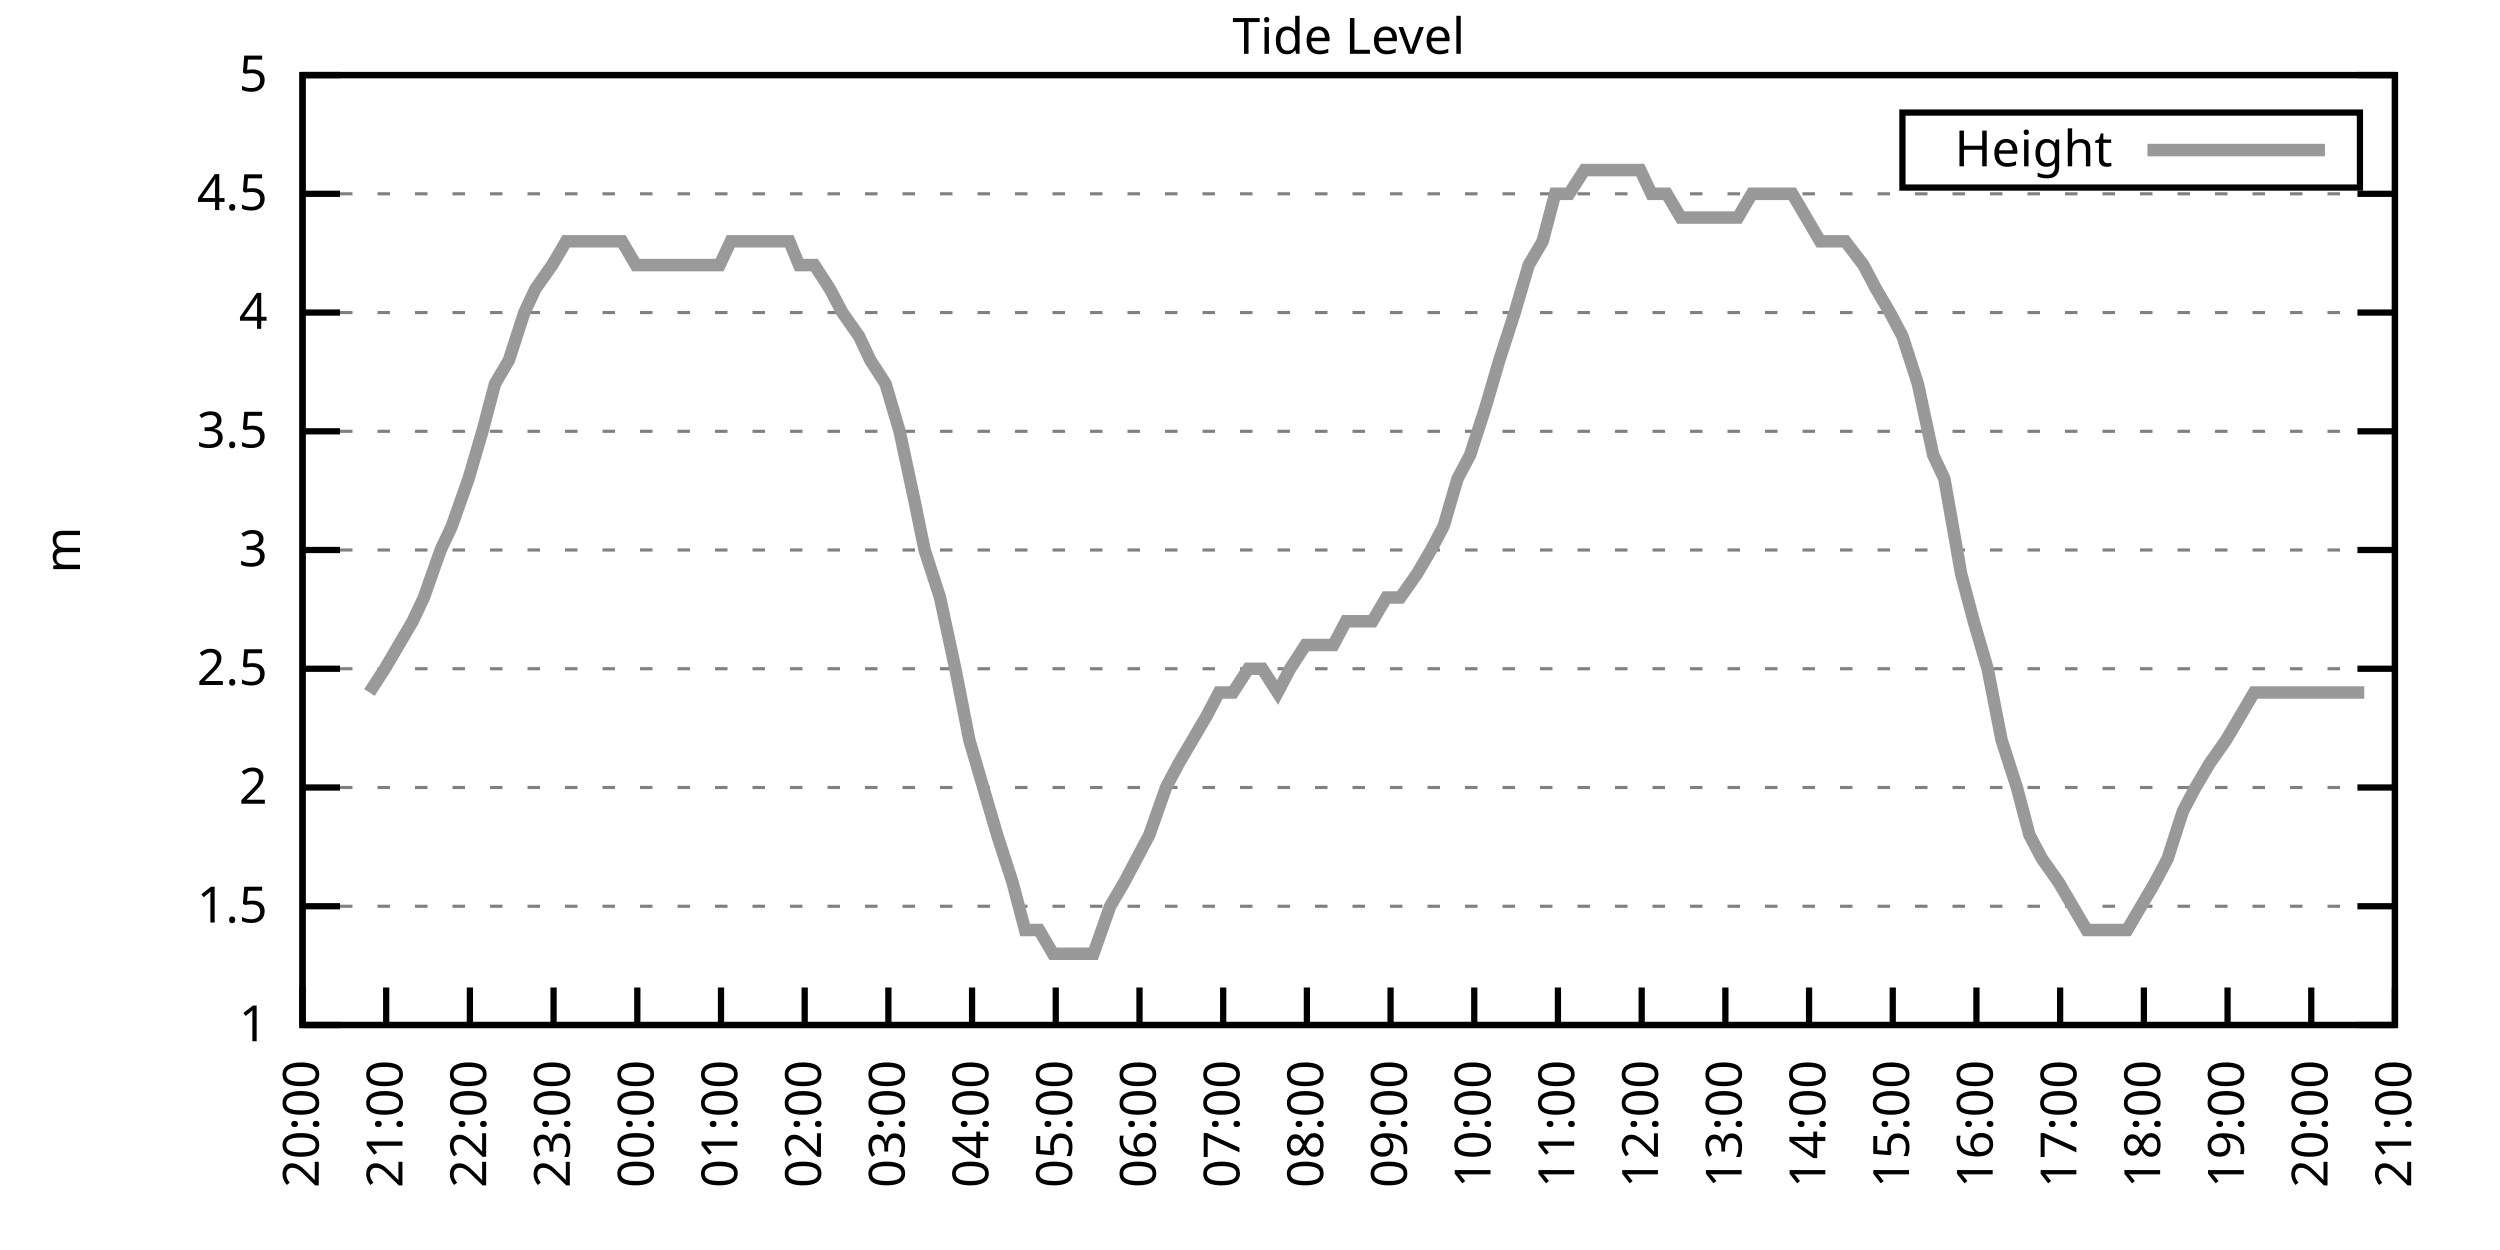
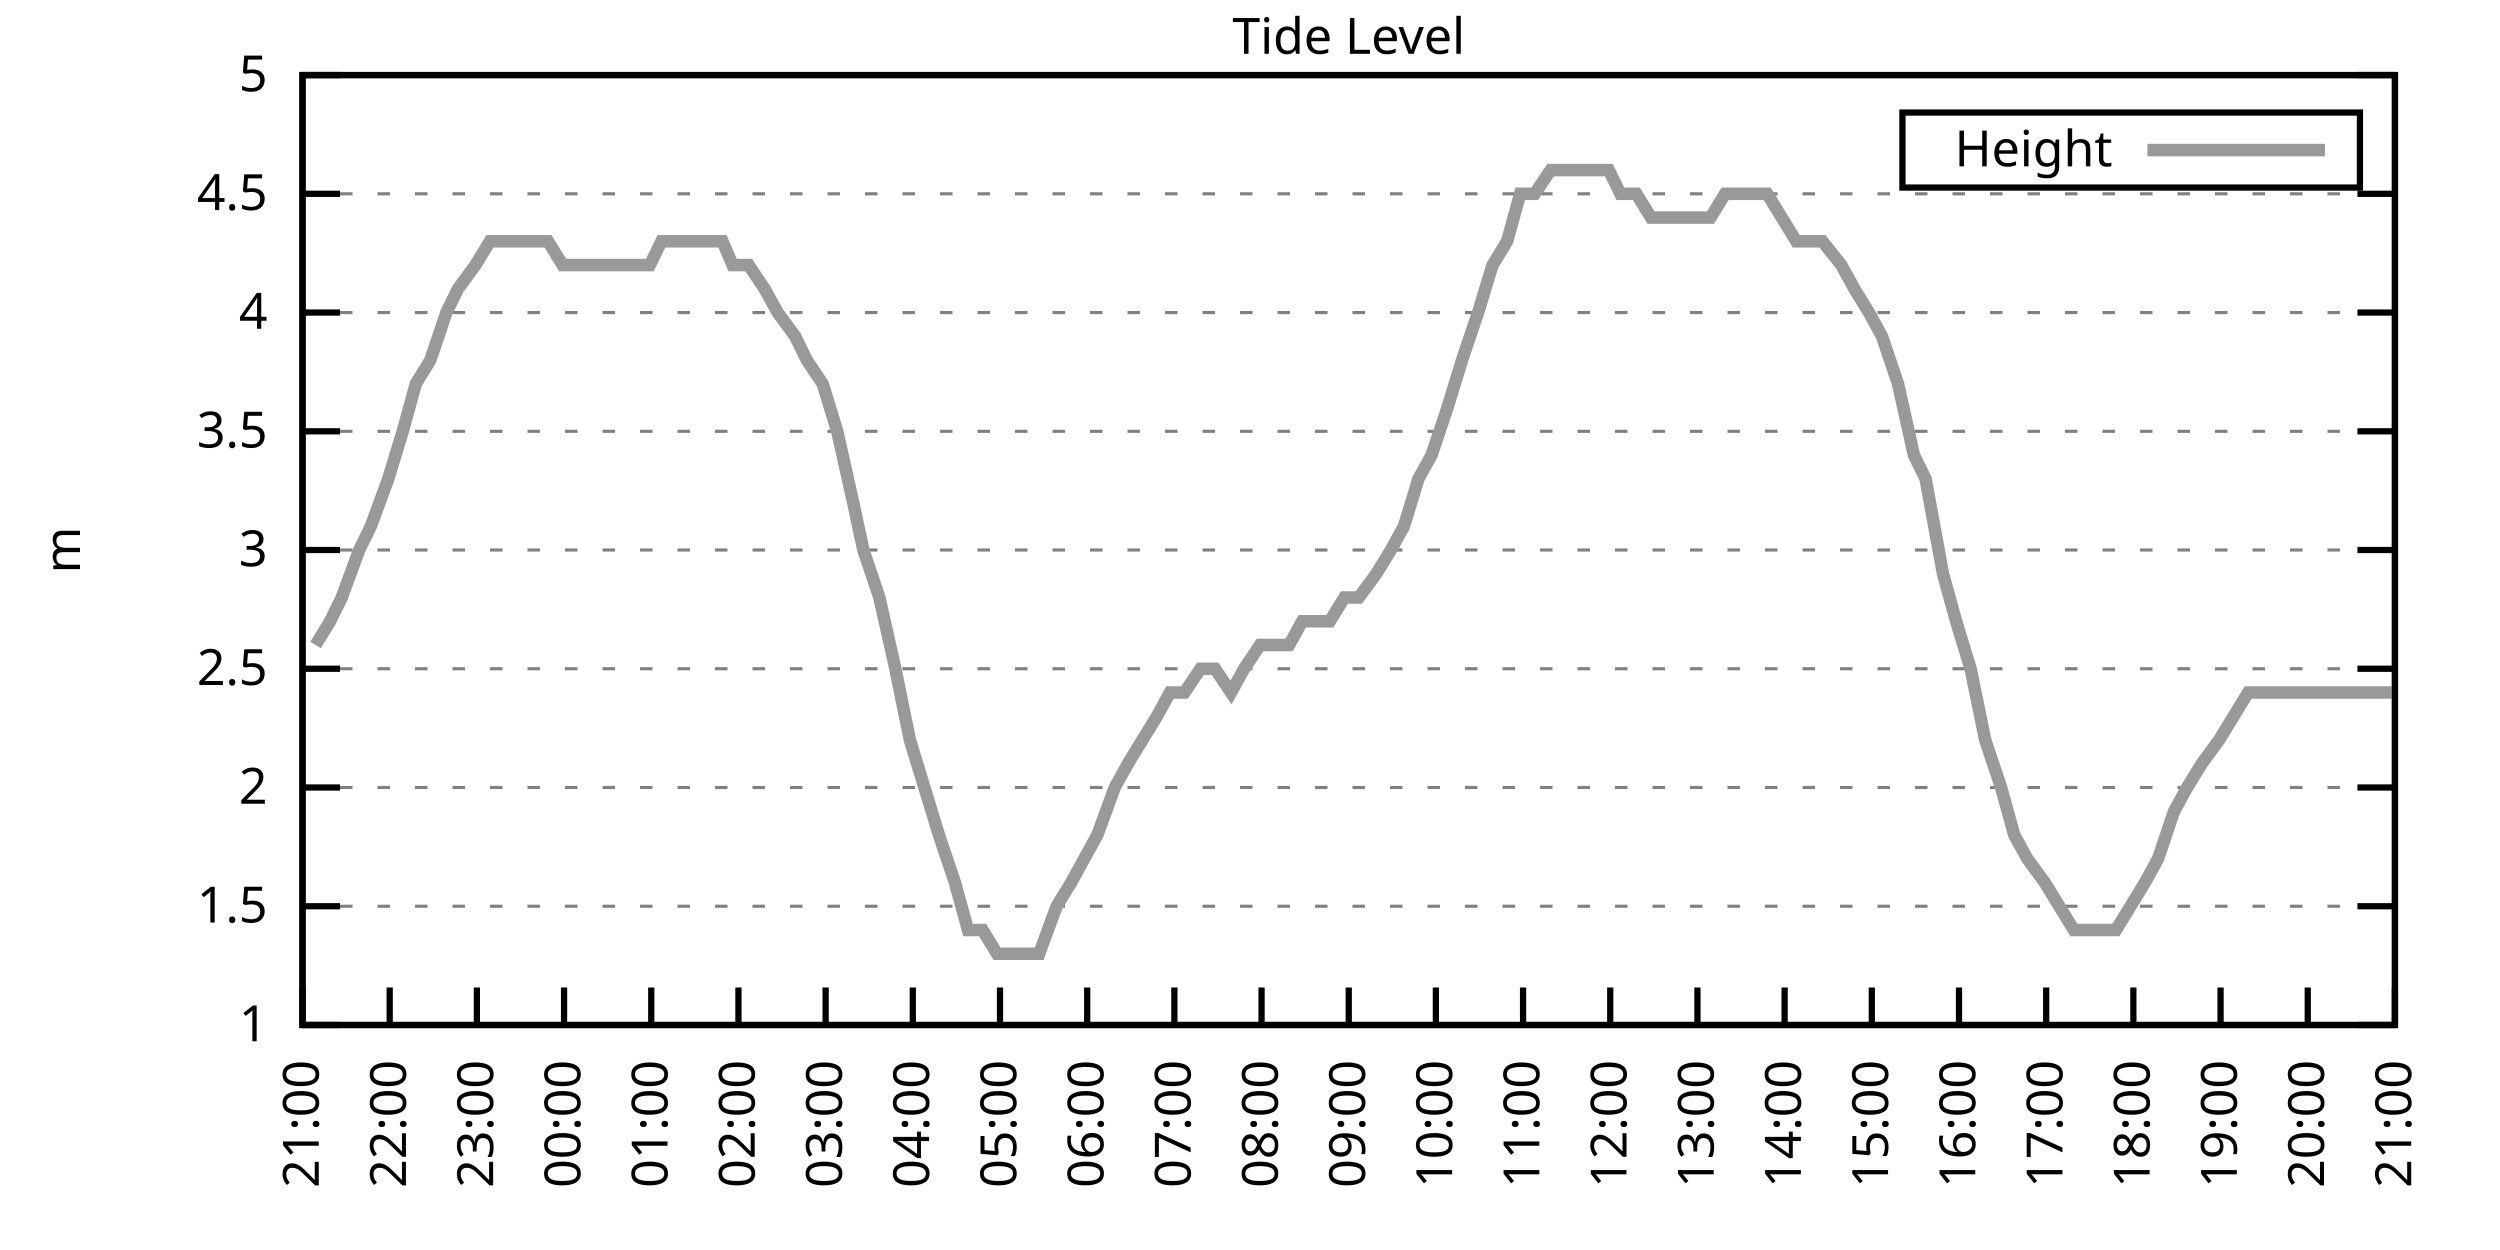
<svg xmlns="http://www.w3.org/2000/svg" xmlns:xlink="http://www.w3.org/1999/xlink" width="400" height="200" viewBox="0 0 400 200">
  <g id="gnuplot_canvas">
    <rect x="0" y="0" width="400" height="200" fill="none" />
    <defs>
      <circle id="gpDot" r="0.5" stroke-width="0.5" stroke="currentColor" />
      <path id="gpPt0" stroke-width="0.333" stroke="currentColor" d="M-1,0 h2 M0,-1 v2" />
      <path id="gpPt1" stroke-width="0.333" stroke="currentColor" d="M-1,-1 L1,1 M1,-1 L-1,1" />
      <path id="gpPt2" stroke-width="0.333" stroke="currentColor" d="M-1,0 L1,0 M0,-1 L0,1 M-1,-1 L1,1 M-1,1 L1,-1" />
      <rect id="gpPt3" stroke-width="0.333" stroke="currentColor" x="-1" y="-1" width="2" height="2" />
      <rect id="gpPt4" stroke-width="0.333" stroke="currentColor" fill="currentColor" x="-1" y="-1" width="2" height="2" />
      <circle id="gpPt5" stroke-width="0.333" stroke="currentColor" cx="0" cy="0" r="1" />
      <use xlink:href="#gpPt5" id="gpPt6" fill="currentColor" stroke="none" />
      <path id="gpPt7" stroke-width="0.333" stroke="currentColor" d="M0,-1.33 L-1.33,0.67 L1.33,0.67 z" />
      <use xlink:href="#gpPt7" id="gpPt8" fill="currentColor" stroke="none" />
      <use xlink:href="#gpPt7" id="gpPt9" stroke="currentColor" transform="rotate(180)" />
      <use xlink:href="#gpPt9" id="gpPt10" fill="currentColor" stroke="none" />
      <use xlink:href="#gpPt3" id="gpPt11" stroke="currentColor" transform="rotate(45)" />
      <use xlink:href="#gpPt11" id="gpPt12" fill="currentColor" stroke="none" />
      <path id="gpPt13" stroke-width="0.333" stroke="currentColor" d="M0,1.330 L1.265,0.411 L0.782,-1.067 L-0.782,-1.076 L-1.265,0.411 z" />
      <use xlink:href="#gpPt13" id="gpPt14" fill="currentColor" stroke="none" />
      <filter id="textbox" filterUnits="objectBoundingBox" x="0" y="0" height="1" width="1">
        <feFlood flood-color="white" flood-opacity="1" result="bgnd" />
        <feComposite in="SourceGraphic" in2="bgnd" operator="atop" />
      </filter>
      <filter id="greybox" filterUnits="objectBoundingBox" x="0" y="0" height="1" width="1">
        <feFlood flood-color="lightgrey" flood-opacity="1" result="grey" />
        <feComposite in="SourceGraphic" in2="grey" operator="atop" />
      </filter>
    </defs>
    <g fill="none" color="white" stroke="currentColor" stroke-width="1.00" stroke-linecap="butt" stroke-linejoin="miter">
</g>
    <g fill="none" color="black" stroke="currentColor" stroke-width="1.00" stroke-linecap="butt" stroke-linejoin="miter">
      <g stroke="none" shape-rendering="crispEdges">
        <polygon fill="rgb(255, 255, 255)" points="48.40,164.00 383.18,164.00 383.18,12.02 48.40,12.02 " />
      </g>
    </g>
    <g fill="none" color="black" stroke="currentColor" stroke-width="1.00" stroke-linecap="butt" stroke-linejoin="miter">
</g>
    <g fill="none" color="black" stroke="black" stroke-width="0.50" stroke-linecap="butt" stroke-linejoin="miter">
</g>
    <g fill="none" color="gray" stroke="currentColor" stroke-width="0.50" stroke-linecap="butt" stroke-linejoin="miter">
      <path stroke="gray" stroke-dasharray="2,4" class="gridline" d="M48.40,164.00 L383.19,164.00  " />
    </g>
    <g fill="none" color="gray" stroke="gray" stroke-width="1.00" stroke-linecap="butt" stroke-linejoin="miter">
</g>
    <g fill="none" color="black" stroke="currentColor" stroke-width="1.00" stroke-linecap="butt" stroke-linejoin="miter">
      <path stroke="black" d="M48.40,164.00 L54.40,164.00 M383.19,164.00 L377.19,164.00  " />
      <g transform="translate(42.80,166.60)" stroke="none" fill="black" font-family="Sans" font-size="8.00" text-anchor="end">
        <text>
          <tspan font-family="Sans"> 1</tspan>
        </text>
      </g>
    </g>
    <g fill="none" color="black" stroke="currentColor" stroke-width="1.00" stroke-linecap="butt" stroke-linejoin="miter">
</g>
    <g fill="none" color="black" stroke="black" stroke-width="0.50" stroke-linecap="butt" stroke-linejoin="miter">
</g>
    <g fill="none" color="gray" stroke="currentColor" stroke-width="0.50" stroke-linecap="butt" stroke-linejoin="miter">
      <path stroke="gray" stroke-dasharray="2,4" class="gridline" d="M48.40,145.00 L383.19,145.00  " />
    </g>
    <g fill="none" color="gray" stroke="gray" stroke-width="1.00" stroke-linecap="butt" stroke-linejoin="miter">
</g>
    <g fill="none" color="black" stroke="currentColor" stroke-width="1.00" stroke-linecap="butt" stroke-linejoin="miter">
      <path stroke="black" d="M48.40,145.00 L54.40,145.00 M383.19,145.00 L377.19,145.00  " />
      <g transform="translate(42.80,147.60)" stroke="none" fill="black" font-family="Sans" font-size="8.00" text-anchor="end">
        <text>
          <tspan font-family="Sans"> 1.5</tspan>
        </text>
      </g>
    </g>
    <g fill="none" color="black" stroke="currentColor" stroke-width="1.00" stroke-linecap="butt" stroke-linejoin="miter">
</g>
    <g fill="none" color="black" stroke="black" stroke-width="0.50" stroke-linecap="butt" stroke-linejoin="miter">
</g>
    <g fill="none" color="gray" stroke="currentColor" stroke-width="0.50" stroke-linecap="butt" stroke-linejoin="miter">
      <path stroke="gray" stroke-dasharray="2,4" class="gridline" d="M48.40,126.00 L383.19,126.00  " />
    </g>
    <g fill="none" color="gray" stroke="gray" stroke-width="1.00" stroke-linecap="butt" stroke-linejoin="miter">
</g>
    <g fill="none" color="black" stroke="currentColor" stroke-width="1.00" stroke-linecap="butt" stroke-linejoin="miter">
      <path stroke="black" d="M48.40,126.00 L54.40,126.00 M383.19,126.00 L377.19,126.00  " />
      <g transform="translate(42.80,128.60)" stroke="none" fill="black" font-family="Sans" font-size="8.00" text-anchor="end">
        <text>
          <tspan font-family="Sans"> 2</tspan>
        </text>
      </g>
    </g>
    <g fill="none" color="black" stroke="currentColor" stroke-width="1.00" stroke-linecap="butt" stroke-linejoin="miter">
</g>
    <g fill="none" color="black" stroke="black" stroke-width="0.50" stroke-linecap="butt" stroke-linejoin="miter">
</g>
    <g fill="none" color="gray" stroke="currentColor" stroke-width="0.50" stroke-linecap="butt" stroke-linejoin="miter">
      <path stroke="gray" stroke-dasharray="2,4" class="gridline" d="M48.40,107.00 L383.19,107.00  " />
    </g>
    <g fill="none" color="gray" stroke="gray" stroke-width="1.00" stroke-linecap="butt" stroke-linejoin="miter">
</g>
    <g fill="none" color="black" stroke="currentColor" stroke-width="1.00" stroke-linecap="butt" stroke-linejoin="miter">
      <path stroke="black" d="M48.40,107.00 L54.40,107.00 M383.19,107.00 L377.19,107.00  " />
      <g transform="translate(42.80,109.60)" stroke="none" fill="black" font-family="Sans" font-size="8.00" text-anchor="end">
        <text>
          <tspan font-family="Sans"> 2.5</tspan>
        </text>
      </g>
    </g>
    <g fill="none" color="black" stroke="currentColor" stroke-width="1.00" stroke-linecap="butt" stroke-linejoin="miter">
</g>
    <g fill="none" color="black" stroke="black" stroke-width="0.50" stroke-linecap="butt" stroke-linejoin="miter">
</g>
    <g fill="none" color="gray" stroke="currentColor" stroke-width="0.50" stroke-linecap="butt" stroke-linejoin="miter">
      <path stroke="gray" stroke-dasharray="2,4" class="gridline" d="M48.40,88.00 L383.19,88.00  " />
    </g>
    <g fill="none" color="gray" stroke="gray" stroke-width="1.00" stroke-linecap="butt" stroke-linejoin="miter">
</g>
    <g fill="none" color="black" stroke="currentColor" stroke-width="1.00" stroke-linecap="butt" stroke-linejoin="miter">
      <path stroke="black" d="M48.40,88.00 L54.40,88.00 M383.19,88.00 L377.19,88.00  " />
      <g transform="translate(42.80,90.60)" stroke="none" fill="black" font-family="Sans" font-size="8.00" text-anchor="end">
        <text>
          <tspan font-family="Sans"> 3</tspan>
        </text>
      </g>
    </g>
    <g fill="none" color="black" stroke="currentColor" stroke-width="1.00" stroke-linecap="butt" stroke-linejoin="miter">
</g>
    <g fill="none" color="black" stroke="black" stroke-width="0.50" stroke-linecap="butt" stroke-linejoin="miter">
</g>
    <g fill="none" color="gray" stroke="currentColor" stroke-width="0.50" stroke-linecap="butt" stroke-linejoin="miter">
      <path stroke="gray" stroke-dasharray="2,4" class="gridline" d="M48.40,69.01 L383.19,69.01  " />
    </g>
    <g fill="none" color="gray" stroke="gray" stroke-width="1.00" stroke-linecap="butt" stroke-linejoin="miter">
</g>
    <g fill="none" color="black" stroke="currentColor" stroke-width="1.00" stroke-linecap="butt" stroke-linejoin="miter">
      <path stroke="black" d="M48.40,69.01 L54.40,69.01 M383.19,69.01 L377.19,69.01  " />
      <g transform="translate(42.80,71.61)" stroke="none" fill="black" font-family="Sans" font-size="8.00" text-anchor="end">
        <text>
          <tspan font-family="Sans"> 3.5</tspan>
        </text>
      </g>
    </g>
    <g fill="none" color="black" stroke="currentColor" stroke-width="1.00" stroke-linecap="butt" stroke-linejoin="miter">
</g>
    <g fill="none" color="black" stroke="black" stroke-width="0.50" stroke-linecap="butt" stroke-linejoin="miter">
</g>
    <g fill="none" color="gray" stroke="currentColor" stroke-width="0.50" stroke-linecap="butt" stroke-linejoin="miter">
      <path stroke="gray" stroke-dasharray="2,4" class="gridline" d="M48.40,50.01 L383.19,50.01  " />
    </g>
    <g fill="none" color="gray" stroke="gray" stroke-width="1.00" stroke-linecap="butt" stroke-linejoin="miter">
</g>
    <g fill="none" color="black" stroke="currentColor" stroke-width="1.00" stroke-linecap="butt" stroke-linejoin="miter">
      <path stroke="black" d="M48.40,50.01 L54.40,50.01 M383.19,50.01 L377.19,50.01  " />
      <g transform="translate(42.80,52.61)" stroke="none" fill="black" font-family="Sans" font-size="8.00" text-anchor="end">
        <text>
          <tspan font-family="Sans"> 4</tspan>
        </text>
      </g>
    </g>
    <g fill="none" color="black" stroke="currentColor" stroke-width="1.00" stroke-linecap="butt" stroke-linejoin="miter">
</g>
    <g fill="none" color="black" stroke="black" stroke-width="0.50" stroke-linecap="butt" stroke-linejoin="miter">
</g>
    <g fill="none" color="gray" stroke="currentColor" stroke-width="0.50" stroke-linecap="butt" stroke-linejoin="miter">
      <path stroke="gray" stroke-dasharray="2,4" class="gridline" d="M48.40,31.01 L383.19,31.01  " />
    </g>
    <g fill="none" color="gray" stroke="gray" stroke-width="1.00" stroke-linecap="butt" stroke-linejoin="miter">
</g>
    <g fill="none" color="black" stroke="currentColor" stroke-width="1.00" stroke-linecap="butt" stroke-linejoin="miter">
      <path stroke="black" d="M48.40,31.01 L54.40,31.01 M383.19,31.01 L377.19,31.01  " />
      <g transform="translate(42.80,33.61)" stroke="none" fill="black" font-family="Sans" font-size="8.00" text-anchor="end">
        <text>
          <tspan font-family="Sans"> 4.5</tspan>
        </text>
      </g>
    </g>
    <g fill="none" color="black" stroke="currentColor" stroke-width="1.00" stroke-linecap="butt" stroke-linejoin="miter">
</g>
    <g fill="none" color="black" stroke="black" stroke-width="0.50" stroke-linecap="butt" stroke-linejoin="miter">
</g>
    <g fill="none" color="gray" stroke="currentColor" stroke-width="0.50" stroke-linecap="butt" stroke-linejoin="miter">
      <path stroke="gray" stroke-dasharray="2,4" class="gridline" d="M48.40,12.01 L383.19,12.01  " />
    </g>
    <g fill="none" color="gray" stroke="gray" stroke-width="1.00" stroke-linecap="butt" stroke-linejoin="miter">
</g>
    <g fill="none" color="black" stroke="currentColor" stroke-width="1.00" stroke-linecap="butt" stroke-linejoin="miter">
      <path stroke="black" d="M48.40,12.01 L54.40,12.01 M383.19,12.01 L377.19,12.01  " />
      <g transform="translate(42.80,14.61)" stroke="none" fill="black" font-family="Sans" font-size="8.00" text-anchor="end">
        <text>
          <tspan font-family="Sans"> 5</tspan>
        </text>
      </g>
    </g>
    <g fill="none" color="black" stroke="currentColor" stroke-width="1.00" stroke-linecap="butt" stroke-linejoin="miter">
      <path stroke="black" d="M48.40,164.00 L48.40,158.00  " />
      <g transform="translate(51.00,169.60) rotate(270.00)" stroke="none" fill="black" font-family="Sans" font-size="8.00" text-anchor="end">
        <text>
-           <tspan font-family="Sans">20:00</tspan>
-         </text>
-       </g>
-     </g>
-     <g fill="none" color="black" stroke="currentColor" stroke-width="1.00" stroke-linecap="butt" stroke-linejoin="miter">
-       <path stroke="black" d="M61.79,164.00 L61.79,158.00  " />
-       <g transform="translate(64.39,169.60) rotate(270.00)" stroke="none" fill="black" font-family="Sans" font-size="8.00" text-anchor="end">
-         <text>
          <tspan font-family="Sans">21:00</tspan>
        </text>
      </g>
    </g>
    <g fill="none" color="black" stroke="currentColor" stroke-width="1.00" stroke-linecap="butt" stroke-linejoin="miter">
-       <path stroke="black" d="M75.18,164.00 L75.18,158.00  " />
-       <g transform="translate(77.78,169.60) rotate(270.00)" stroke="none" fill="black" font-family="Sans" font-size="8.00" text-anchor="end">
+       <path stroke="black" d="M62.35,164.00 L62.35,158.00  " />
+       <g transform="translate(64.95,169.60) rotate(270.00)" stroke="none" fill="black" font-family="Sans" font-size="8.00" text-anchor="end">
        <text>
          <tspan font-family="Sans">22:00</tspan>
        </text>
      </g>
    </g>
    <g fill="none" color="black" stroke="currentColor" stroke-width="1.00" stroke-linecap="butt" stroke-linejoin="miter">
-       <path stroke="black" d="M88.57,164.00 L88.57,158.00  " />
-       <g transform="translate(91.17,169.60) rotate(270.00)" stroke="none" fill="black" font-family="Sans" font-size="8.00" text-anchor="end">
+       <path stroke="black" d="M76.30,164.00 L76.30,158.00  " />
+       <g transform="translate(78.90,169.60) rotate(270.00)" stroke="none" fill="black" font-family="Sans" font-size="8.00" text-anchor="end">
        <text>
          <tspan font-family="Sans">23:00</tspan>
        </text>
      </g>
    </g>
    <g fill="none" color="black" stroke="currentColor" stroke-width="1.00" stroke-linecap="butt" stroke-linejoin="miter">
-       <path stroke="black" d="M101.97,164.00 L101.97,158.00  " />
-       <g transform="translate(104.57,169.60) rotate(270.00)" stroke="none" fill="black" font-family="Sans" font-size="8.00" text-anchor="end">
+       <path stroke="black" d="M90.25,164.00 L90.25,158.00  " />
+       <g transform="translate(92.85,169.60) rotate(270.00)" stroke="none" fill="black" font-family="Sans" font-size="8.00" text-anchor="end">
        <text>
          <tspan font-family="Sans">00:00</tspan>
        </text>
      </g>
    </g>
    <g fill="none" color="black" stroke="currentColor" stroke-width="1.00" stroke-linecap="butt" stroke-linejoin="miter">
-       <path stroke="black" d="M115.36,164.00 L115.36,158.00  " />
-       <g transform="translate(117.96,169.60) rotate(270.00)" stroke="none" fill="black" font-family="Sans" font-size="8.00" text-anchor="end">
+       <path stroke="black" d="M104.20,164.00 L104.20,158.00  " />
+       <g transform="translate(106.80,169.60) rotate(270.00)" stroke="none" fill="black" font-family="Sans" font-size="8.00" text-anchor="end">
        <text>
          <tspan font-family="Sans">01:00</tspan>
        </text>
      </g>
    </g>
    <g fill="none" color="black" stroke="currentColor" stroke-width="1.00" stroke-linecap="butt" stroke-linejoin="miter">
-       <path stroke="black" d="M128.75,164.00 L128.75,158.00  " />
-       <g transform="translate(131.35,169.60) rotate(270.00)" stroke="none" fill="black" font-family="Sans" font-size="8.00" text-anchor="end">
+       <path stroke="black" d="M118.15,164.00 L118.15,158.00  " />
+       <g transform="translate(120.75,169.60) rotate(270.00)" stroke="none" fill="black" font-family="Sans" font-size="8.00" text-anchor="end">
        <text>
          <tspan font-family="Sans">02:00</tspan>
        </text>
      </g>
    </g>
    <g fill="none" color="black" stroke="currentColor" stroke-width="1.00" stroke-linecap="butt" stroke-linejoin="miter">
-       <path stroke="black" d="M142.14,164.00 L142.14,158.00  " />
-       <g transform="translate(144.74,169.60) rotate(270.00)" stroke="none" fill="black" font-family="Sans" font-size="8.00" text-anchor="end">
+       <path stroke="black" d="M132.10,164.00 L132.10,158.00  " />
+       <g transform="translate(134.70,169.60) rotate(270.00)" stroke="none" fill="black" font-family="Sans" font-size="8.00" text-anchor="end">
        <text>
          <tspan font-family="Sans">03:00</tspan>
        </text>
      </g>
    </g>
    <g fill="none" color="black" stroke="currentColor" stroke-width="1.00" stroke-linecap="butt" stroke-linejoin="miter">
-       <path stroke="black" d="M155.53,164.00 L155.53,158.00  " />
-       <g transform="translate(158.13,169.60) rotate(270.00)" stroke="none" fill="black" font-family="Sans" font-size="8.00" text-anchor="end">
+       <path stroke="black" d="M146.05,164.00 L146.05,158.00  " />
+       <g transform="translate(148.65,169.60) rotate(270.00)" stroke="none" fill="black" font-family="Sans" font-size="8.00" text-anchor="end">
        <text>
          <tspan font-family="Sans">04:00</tspan>
        </text>
      </g>
    </g>
    <g fill="none" color="black" stroke="currentColor" stroke-width="1.00" stroke-linecap="butt" stroke-linejoin="miter">
-       <path stroke="black" d="M168.92,164.00 L168.92,158.00  " />
-       <g transform="translate(171.52,169.60) rotate(270.00)" stroke="none" fill="black" font-family="Sans" font-size="8.00" text-anchor="end">
+       <path stroke="black" d="M160.00,164.00 L160.00,158.00  " />
+       <g transform="translate(162.60,169.60) rotate(270.00)" stroke="none" fill="black" font-family="Sans" font-size="8.00" text-anchor="end">
        <text>
          <tspan font-family="Sans">05:00</tspan>
        </text>
      </g>
    </g>
    <g fill="none" color="black" stroke="currentColor" stroke-width="1.00" stroke-linecap="butt" stroke-linejoin="miter">
-       <path stroke="black" d="M182.32,164.00 L182.32,158.00  " />
-       <g transform="translate(184.92,169.60) rotate(270.00)" stroke="none" fill="black" font-family="Sans" font-size="8.00" text-anchor="end">
+       <path stroke="black" d="M173.95,164.00 L173.95,158.00  " />
+       <g transform="translate(176.55,169.60) rotate(270.00)" stroke="none" fill="black" font-family="Sans" font-size="8.00" text-anchor="end">
        <text>
          <tspan font-family="Sans">06:00</tspan>
        </text>
      </g>
    </g>
    <g fill="none" color="black" stroke="currentColor" stroke-width="1.00" stroke-linecap="butt" stroke-linejoin="miter">
-       <path stroke="black" d="M195.71,164.00 L195.71,158.00  " />
-       <g transform="translate(198.31,169.60) rotate(270.00)" stroke="none" fill="black" font-family="Sans" font-size="8.00" text-anchor="end">
+       <path stroke="black" d="M187.90,164.00 L187.90,158.00  " />
+       <g transform="translate(190.50,169.60) rotate(270.00)" stroke="none" fill="black" font-family="Sans" font-size="8.00" text-anchor="end">
        <text>
          <tspan font-family="Sans">07:00</tspan>
        </text>
      </g>
    </g>
    <g fill="none" color="black" stroke="currentColor" stroke-width="1.00" stroke-linecap="butt" stroke-linejoin="miter">
-       <path stroke="black" d="M209.10,164.00 L209.10,158.00  " />
-       <g transform="translate(211.70,169.60) rotate(270.00)" stroke="none" fill="black" font-family="Sans" font-size="8.00" text-anchor="end">
+       <path stroke="black" d="M201.85,164.00 L201.85,158.00  " />
+       <g transform="translate(204.45,169.60) rotate(270.00)" stroke="none" fill="black" font-family="Sans" font-size="8.00" text-anchor="end">
        <text>
          <tspan font-family="Sans">08:00</tspan>
        </text>
      </g>
    </g>
    <g fill="none" color="black" stroke="currentColor" stroke-width="1.00" stroke-linecap="butt" stroke-linejoin="miter">
-       <path stroke="black" d="M222.49,164.00 L222.49,158.00  " />
-       <g transform="translate(225.09,169.60) rotate(270.00)" stroke="none" fill="black" font-family="Sans" font-size="8.00" text-anchor="end">
+       <path stroke="black" d="M215.80,164.00 L215.80,158.00  " />
+       <g transform="translate(218.40,169.60) rotate(270.00)" stroke="none" fill="black" font-family="Sans" font-size="8.00" text-anchor="end">
        <text>
          <tspan font-family="Sans">09:00</tspan>
        </text>
      </g>
    </g>
    <g fill="none" color="black" stroke="currentColor" stroke-width="1.00" stroke-linecap="butt" stroke-linejoin="miter">
-       <path stroke="black" d="M235.88,164.00 L235.88,158.00  " />
-       <g transform="translate(238.48,169.60) rotate(270.00)" stroke="none" fill="black" font-family="Sans" font-size="8.00" text-anchor="end">
+       <path stroke="black" d="M229.74,164.00 L229.74,158.00  " />
+       <g transform="translate(232.34,169.60) rotate(270.00)" stroke="none" fill="black" font-family="Sans" font-size="8.00" text-anchor="end">
        <text>
          <tspan font-family="Sans">10:00</tspan>
        </text>
      </g>
    </g>
    <g fill="none" color="black" stroke="currentColor" stroke-width="1.00" stroke-linecap="butt" stroke-linejoin="miter">
-       <path stroke="black" d="M249.27,164.00 L249.27,158.00  " />
-       <g transform="translate(251.87,169.60) rotate(270.00)" stroke="none" fill="black" font-family="Sans" font-size="8.00" text-anchor="end">
+       <path stroke="black" d="M243.69,164.00 L243.69,158.00  " />
+       <g transform="translate(246.29,169.60) rotate(270.00)" stroke="none" fill="black" font-family="Sans" font-size="8.00" text-anchor="end">
        <text>
          <tspan font-family="Sans">11:00</tspan>
        </text>
      </g>
    </g>
    <g fill="none" color="black" stroke="currentColor" stroke-width="1.00" stroke-linecap="butt" stroke-linejoin="miter">
-       <path stroke="black" d="M262.67,164.00 L262.67,158.00  " />
-       <g transform="translate(265.27,169.60) rotate(270.00)" stroke="none" fill="black" font-family="Sans" font-size="8.00" text-anchor="end">
+       <path stroke="black" d="M257.64,164.00 L257.64,158.00  " />
+       <g transform="translate(260.24,169.60) rotate(270.00)" stroke="none" fill="black" font-family="Sans" font-size="8.00" text-anchor="end">
        <text>
          <tspan font-family="Sans">12:00</tspan>
        </text>
      </g>
    </g>
    <g fill="none" color="black" stroke="currentColor" stroke-width="1.00" stroke-linecap="butt" stroke-linejoin="miter">
-       <path stroke="black" d="M276.06,164.00 L276.06,158.00  " />
-       <g transform="translate(278.66,169.60) rotate(270.00)" stroke="none" fill="black" font-family="Sans" font-size="8.00" text-anchor="end">
+       <path stroke="black" d="M271.59,164.00 L271.59,158.00  " />
+       <g transform="translate(274.19,169.60) rotate(270.00)" stroke="none" fill="black" font-family="Sans" font-size="8.00" text-anchor="end">
        <text>
          <tspan font-family="Sans">13:00</tspan>
        </text>
      </g>
    </g>
    <g fill="none" color="black" stroke="currentColor" stroke-width="1.00" stroke-linecap="butt" stroke-linejoin="miter">
-       <path stroke="black" d="M289.45,164.00 L289.45,158.00  " />
-       <g transform="translate(292.05,169.60) rotate(270.00)" stroke="none" fill="black" font-family="Sans" font-size="8.00" text-anchor="end">
+       <path stroke="black" d="M285.54,164.00 L285.54,158.00  " />
+       <g transform="translate(288.14,169.60) rotate(270.00)" stroke="none" fill="black" font-family="Sans" font-size="8.00" text-anchor="end">
        <text>
          <tspan font-family="Sans">14:00</tspan>
        </text>
      </g>
    </g>
    <g fill="none" color="black" stroke="currentColor" stroke-width="1.00" stroke-linecap="butt" stroke-linejoin="miter">
-       <path stroke="black" d="M302.84,164.00 L302.84,158.00  " />
-       <g transform="translate(305.44,169.60) rotate(270.00)" stroke="none" fill="black" font-family="Sans" font-size="8.00" text-anchor="end">
+       <path stroke="black" d="M299.49,164.00 L299.49,158.00  " />
+       <g transform="translate(302.09,169.60) rotate(270.00)" stroke="none" fill="black" font-family="Sans" font-size="8.00" text-anchor="end">
        <text>
          <tspan font-family="Sans">15:00</tspan>
        </text>
      </g>
    </g>
    <g fill="none" color="black" stroke="currentColor" stroke-width="1.00" stroke-linecap="butt" stroke-linejoin="miter">
-       <path stroke="black" d="M316.23,164.00 L316.23,158.00  " />
-       <g transform="translate(318.83,169.60) rotate(270.00)" stroke="none" fill="black" font-family="Sans" font-size="8.00" text-anchor="end">
+       <path stroke="black" d="M313.44,164.00 L313.44,158.00  " />
+       <g transform="translate(316.04,169.60) rotate(270.00)" stroke="none" fill="black" font-family="Sans" font-size="8.00" text-anchor="end">
        <text>
          <tspan font-family="Sans">16:00</tspan>
        </text>
      </g>
    </g>
    <g fill="none" color="black" stroke="currentColor" stroke-width="1.00" stroke-linecap="butt" stroke-linejoin="miter">
-       <path stroke="black" d="M329.62,164.00 L329.62,158.00  " />
-       <g transform="translate(332.22,169.60) rotate(270.00)" stroke="none" fill="black" font-family="Sans" font-size="8.00" text-anchor="end">
+       <path stroke="black" d="M327.39,164.00 L327.39,158.00  " />
+       <g transform="translate(329.99,169.60) rotate(270.00)" stroke="none" fill="black" font-family="Sans" font-size="8.00" text-anchor="end">
        <text>
          <tspan font-family="Sans">17:00</tspan>
        </text>
      </g>
    </g>
    <g fill="none" color="black" stroke="currentColor" stroke-width="1.00" stroke-linecap="butt" stroke-linejoin="miter">
-       <path stroke="black" d="M343.02,164.00 L343.02,158.00  " />
-       <g transform="translate(345.62,169.60) rotate(270.00)" stroke="none" fill="black" font-family="Sans" font-size="8.00" text-anchor="end">
+       <path stroke="black" d="M341.34,164.00 L341.34,158.00  " />
+       <g transform="translate(343.94,169.60) rotate(270.00)" stroke="none" fill="black" font-family="Sans" font-size="8.00" text-anchor="end">
        <text>
          <tspan font-family="Sans">18:00</tspan>
        </text>
      </g>
    </g>
    <g fill="none" color="black" stroke="currentColor" stroke-width="1.00" stroke-linecap="butt" stroke-linejoin="miter">
-       <path stroke="black" d="M356.41,164.00 L356.41,158.00  " />
-       <g transform="translate(359.01,169.60) rotate(270.00)" stroke="none" fill="black" font-family="Sans" font-size="8.00" text-anchor="end">
+       <path stroke="black" d="M355.29,164.00 L355.29,158.00  " />
+       <g transform="translate(357.89,169.60) rotate(270.00)" stroke="none" fill="black" font-family="Sans" font-size="8.00" text-anchor="end">
        <text>
          <tspan font-family="Sans">19:00</tspan>
        </text>
      </g>
    </g>
    <g fill="none" color="black" stroke="currentColor" stroke-width="1.00" stroke-linecap="butt" stroke-linejoin="miter">
-       <path stroke="black" d="M369.80,164.00 L369.80,158.00  " />
-       <g transform="translate(372.40,169.60) rotate(270.00)" stroke="none" fill="black" font-family="Sans" font-size="8.00" text-anchor="end">
+       <path stroke="black" d="M369.24,164.00 L369.24,158.00  " />
+       <g transform="translate(371.84,169.60) rotate(270.00)" stroke="none" fill="black" font-family="Sans" font-size="8.00" text-anchor="end">
        <text>
          <tspan font-family="Sans">20:00</tspan>
        </text>
      </g>
    </g>
    <g fill="none" color="black" stroke="currentColor" stroke-width="1.00" stroke-linecap="butt" stroke-linejoin="miter">
      <path stroke="black" d="M383.19,164.00 L383.19,158.00  " />
      <g transform="translate(385.79,169.60) rotate(270.00)" stroke="none" fill="black" font-family="Sans" font-size="8.00" text-anchor="end">
        <text>
          <tspan font-family="Sans">21:00</tspan>
        </text>
      </g>
    </g>
    <g fill="none" color="black" stroke="currentColor" stroke-width="1.00" stroke-linecap="butt" stroke-linejoin="miter">
</g>
    <g fill="none" color="black" stroke="currentColor" stroke-width="1.00" stroke-linecap="butt" stroke-linejoin="miter">
      <path stroke="black" d="M48.40,12.01 L48.40,164.00 L383.19,164.00 L383.19,12.01 L48.40,12.01 Z  " />
    </g>
    <g fill="none" color="black" stroke="currentColor" stroke-width="1.00" stroke-linecap="butt" stroke-linejoin="miter">
</g>
    <g fill="none" color="black" stroke="currentColor" stroke-width="1.00" stroke-linecap="butt" stroke-linejoin="miter">
      <path stroke="black" d="M304.39,30.01 L304.39,18.01 L377.59,18.01 L377.59,30.01 L304.39,30.01 Z  " />
    </g>
    <g id="Tide_level_plot_1">
      <g fill="none" color="white" stroke="black" stroke-width="2.00" stroke-linecap="butt" stroke-linejoin="miter">
</g>
      <g fill="none" color="black" stroke="currentColor" stroke-width="2.00" stroke-linecap="butt" stroke-linejoin="miter">
        <g transform="translate(337.99,26.61)" stroke="none" fill="black" font-family="Sans" font-size="8.00" text-anchor="end">
          <text>
            <tspan font-family="Sans">Height</tspan>
          </text>
        </g>
      </g>
      <g fill="none" color="black" stroke="currentColor" stroke-width="2.00" stroke-linecap="butt" stroke-linejoin="miter">
-         <path stroke="rgb(153, 153, 153)" d="M343.59,24.01 L371.99,24.01 M59.11,110.80 L61.57,107.00 L63.80,103.20 L66.03,99.40 L67.82,95.60 L70.50,88.00   L72.28,84.21 L74.96,76.61 L77.19,69.01 L79.20,61.41 L81.43,57.61 L83.89,50.01 L85.67,46.21 L88.35,42.41   L90.58,38.61 L92.59,38.61 L95.05,38.61 L97.06,38.61 L99.51,38.61 L101.74,42.41 L103.75,42.41 L105.98,42.41   L108.44,42.41 L110.67,42.41 L112.90,42.41 L115.13,42.41 L116.92,38.61 L119.60,38.61 L121.83,38.61 L123.62,38.61   L126.29,38.61 L127.86,42.41 L130.31,42.41 L132.77,46.21 L134.78,50.01 L137.45,53.81 L139.24,57.61 L141.69,61.41   L143.93,69.01 L146.38,80.41 L147.94,88.00 L150.40,95.60 L152.85,107.00 L155.09,118.40 L157.32,126.00 L159.55,133.60   L162.01,141.20 L164.01,148.80 L166.25,148.80 L168.48,152.60 L170.71,152.60 L174.95,152.60 L177.63,145.00 L179.86,141.20   L181.87,137.40 L183.88,133.60 L186.56,126.00 L188.57,122.20 L190.80,118.40 L193.03,114.60 L195.04,110.80 L197.27,110.80   L199.73,107.00 L201.96,107.00 L204.41,110.80 L206.42,107.00 L208.88,103.20 L211.11,103.20 L213.34,103.20 L215.35,99.40   L217.58,99.40 L219.59,99.40 L221.82,95.60 L224.05,95.60 L226.73,91.80 L228.96,88.00 L230.97,84.21 L233.20,76.61   L235.21,72.81 L237.67,65.21 L239.90,57.61 L242.36,50.01 L244.59,42.41 L246.82,38.61 L248.83,31.01 L251.06,31.01   L253.51,27.21 L255.75,27.21 L257.53,27.21 L260.21,27.21 L262.44,27.21 L264.23,31.01 L266.68,31.01 L268.92,34.81   L271.15,34.81 L273.16,34.81 L275.39,34.81 L278.07,34.81 L280.30,31.01 L282.53,31.01 L284.76,31.01 L286.77,31.01   L289.00,34.81 L291.23,38.61 L293.69,38.61 L295.25,38.61 L298.15,42.41 L300.16,46.21 L302.39,50.01 L304.40,53.81   L306.86,61.41 L309.31,72.81 L311.10,76.61 L313.78,91.80 L315.79,99.40 L318.02,107.00 L320.25,118.40 L322.70,126.00   L324.71,133.60 L326.72,137.40 L329.40,141.20 L331.63,145.00 L333.86,148.80 L336.10,148.80 L338.33,148.80 L340.34,148.80   L342.57,145.00 L344.80,141.20 L346.81,137.40 L349.26,129.80 L351.27,126.00 L353.51,122.20 L356.18,118.40 L358.42,114.60   L360.65,110.80 L362.66,110.80 L365.11,110.80 L367.34,110.80 L369.58,110.80 L371.81,110.80 L374.04,110.80 L376.27,110.80   L378.28,110.80  " />
+         <path stroke="rgb(153, 153, 153)" d="M343.59,24.01 L371.99,24.01 M50.49,103.20 L52.82,99.40 L54.68,95.60 L57.47,88.00 L59.33,84.21 L62.12,76.61   L64.44,69.01 L66.53,61.41 L68.86,57.61 L71.42,50.01 L73.28,46.21 L76.07,42.41 L78.39,38.61 L80.48,38.61   L83.04,38.61 L85.13,38.61 L87.69,38.61 L90.02,42.41 L92.11,42.41 L94.43,42.41 L96.99,42.41 L99.32,42.41   L101.64,42.41 L103.97,42.41 L105.83,38.61 L108.62,38.61 L110.94,38.61 L112.80,38.61 L115.59,38.61 L117.22,42.41   L119.78,42.41 L122.33,46.21 L124.43,50.01 L127.22,53.81 L129.08,57.61 L131.63,61.41 L133.96,69.01 L136.51,80.41   L138.14,88.00 L140.70,95.60 L143.26,107.00 L145.58,118.40 L147.91,126.00 L150.23,133.60 L152.79,141.20 L154.88,148.80   L157.21,148.80 L159.53,152.60 L161.86,152.60 L166.27,152.60 L169.06,145.00 L171.39,141.20 L173.48,137.40 L175.57,133.60   L178.36,126.00 L180.46,122.20 L182.78,118.40 L185.11,114.60 L187.20,110.80 L189.52,110.80 L192.08,107.00 L194.41,107.00   L196.96,110.80 L199.06,107.00 L201.61,103.20 L203.94,103.20 L206.26,103.20 L208.36,99.40 L210.68,99.40 L212.77,99.40   L215.10,95.60 L217.42,95.60 L220.21,91.80 L222.54,88.00 L224.63,84.21 L226.95,76.61 L229.05,72.81 L231.60,65.21   L233.93,57.61 L236.49,50.01 L238.81,42.41 L241.14,38.61 L243.23,31.01 L245.55,31.01 L248.11,27.21 L250.44,27.21   L252.30,27.21 L255.09,27.21 L257.41,27.21 L259.27,31.01 L261.83,31.01 L264.15,34.81 L266.48,34.81 L268.57,34.81   L270.90,34.81 L273.69,34.81 L276.01,31.01 L278.34,31.01 L280.66,31.01 L282.75,31.01 L285.08,34.81 L287.40,38.61   L289.96,38.61 L291.59,38.61 L294.61,42.41 L296.70,46.21 L299.03,50.01 L301.12,53.81 L303.68,61.41 L306.23,72.81   L308.09,76.61 L310.88,91.80 L312.98,99.40 L315.30,107.00 L317.63,118.40 L320.18,126.00 L322.28,133.60 L324.37,137.40   L327.16,141.20 L329.48,145.00 L331.81,148.80 L334.13,148.80 L336.46,148.80 L338.55,148.80 L340.88,145.00 L343.20,141.20   L345.29,137.40 L347.85,129.80 L349.94,126.00 L352.27,122.20 L355.06,118.40 L357.38,114.60 L359.71,110.80 L361.80,110.80   L364.36,110.80 L366.68,110.80 L369.01,110.80 L371.33,110.80 L373.66,110.80 L375.98,110.80 L378.08,110.80 L380.17,110.80   L382.96,110.80  " />
      </g>
    </g>
    <g fill="none" color="black" stroke="currentColor" stroke-width="2.00" stroke-linecap="butt" stroke-linejoin="miter">
</g>
    <g fill="none" color="black" stroke="black" stroke-width="1.00" stroke-linecap="butt" stroke-linejoin="miter">
</g>
    <g fill="none" color="black" stroke="currentColor" stroke-width="1.00" stroke-linecap="butt" stroke-linejoin="miter">
      <path stroke="black" d="M48.40,12.01 L48.40,164.00 L383.19,164.00 L383.19,12.01 L48.40,12.01 Z  " />
      <g transform="translate(12.80,88.01) rotate(270.00)" stroke="none" fill="black" font-family="Sans" font-size="8.00" text-anchor="middle">
        <text>
          <tspan font-family="Sans">m</tspan>
        </text>
      </g>
    </g>
    <g fill="none" color="black" stroke="currentColor" stroke-width="1.00" stroke-linecap="butt" stroke-linejoin="miter">
</g>
    <g fill="none" color="black" stroke="currentColor" stroke-width="1.00" stroke-linecap="butt" stroke-linejoin="miter">
      <g transform="translate(215.79,8.61)" stroke="none" fill="black" font-family="Sans" font-size="8.00" text-anchor="middle">
        <text>
          <tspan font-family="Sans">Tide Level</tspan>
        </text>
      </g>
    </g>
    <g fill="none" color="black" stroke="currentColor" stroke-width="1.00" stroke-linecap="butt" stroke-linejoin="miter">
</g>
  </g>
</svg>
